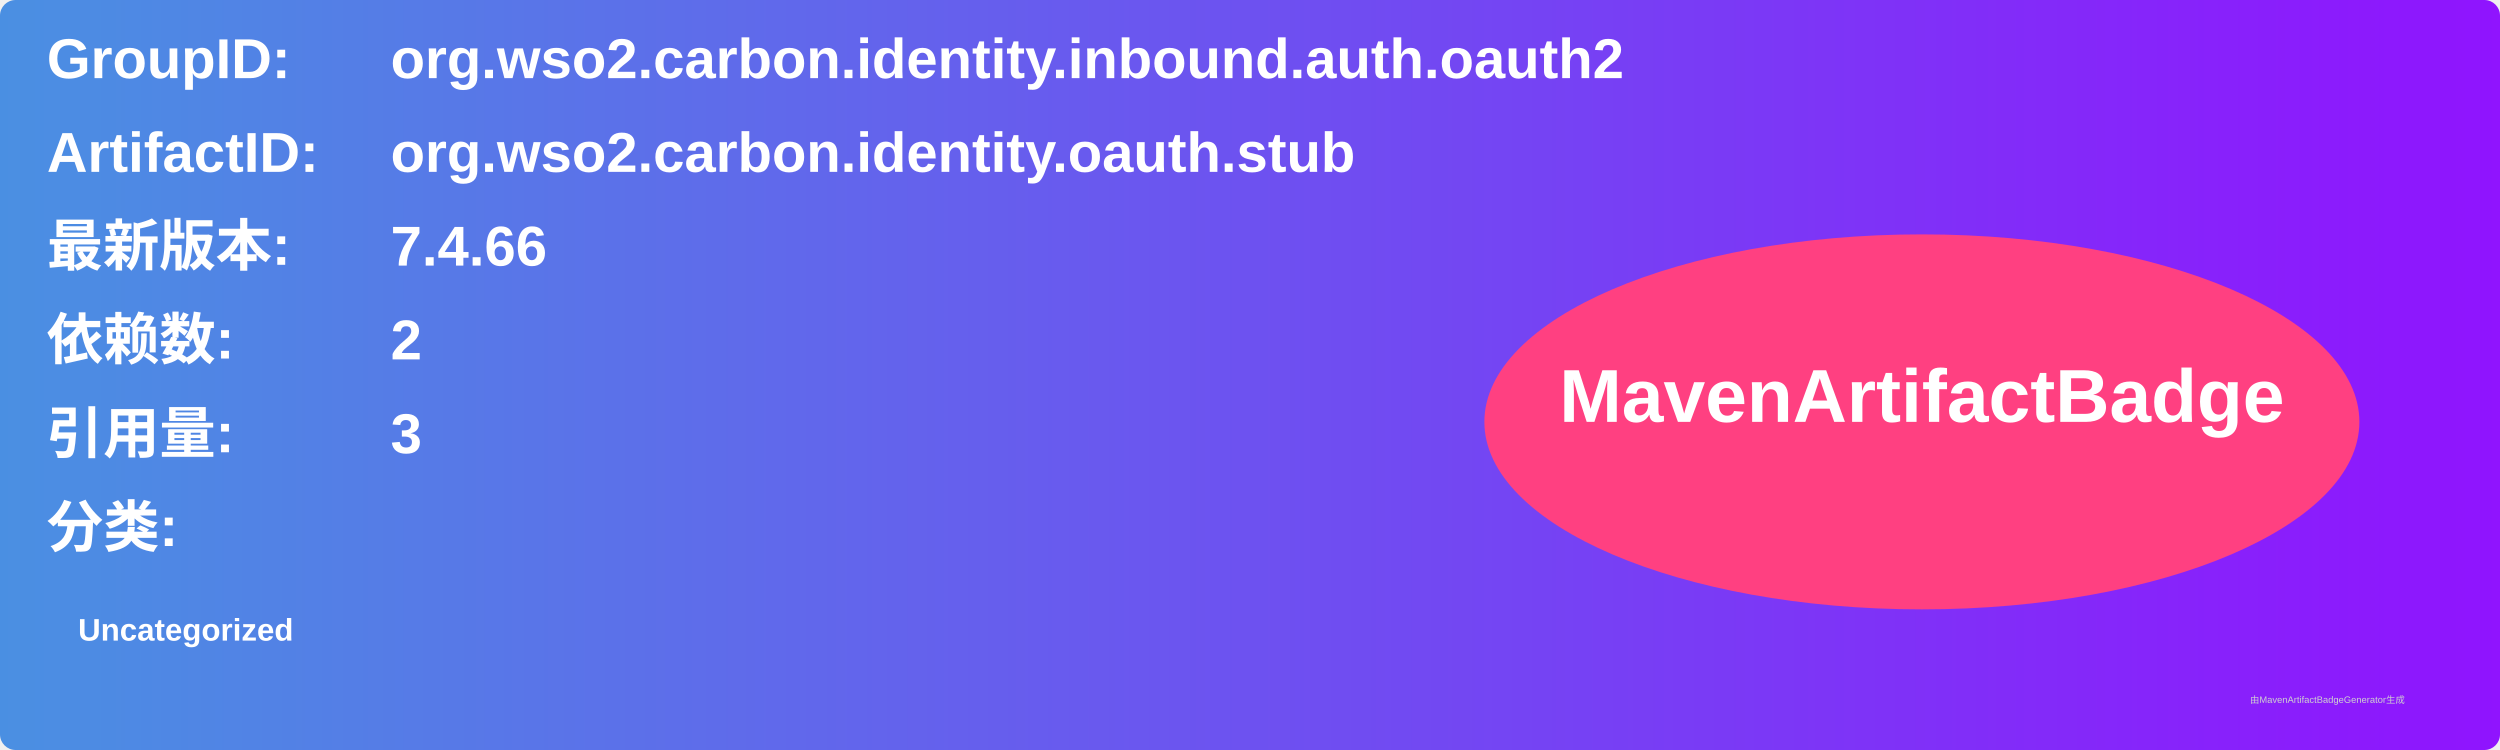
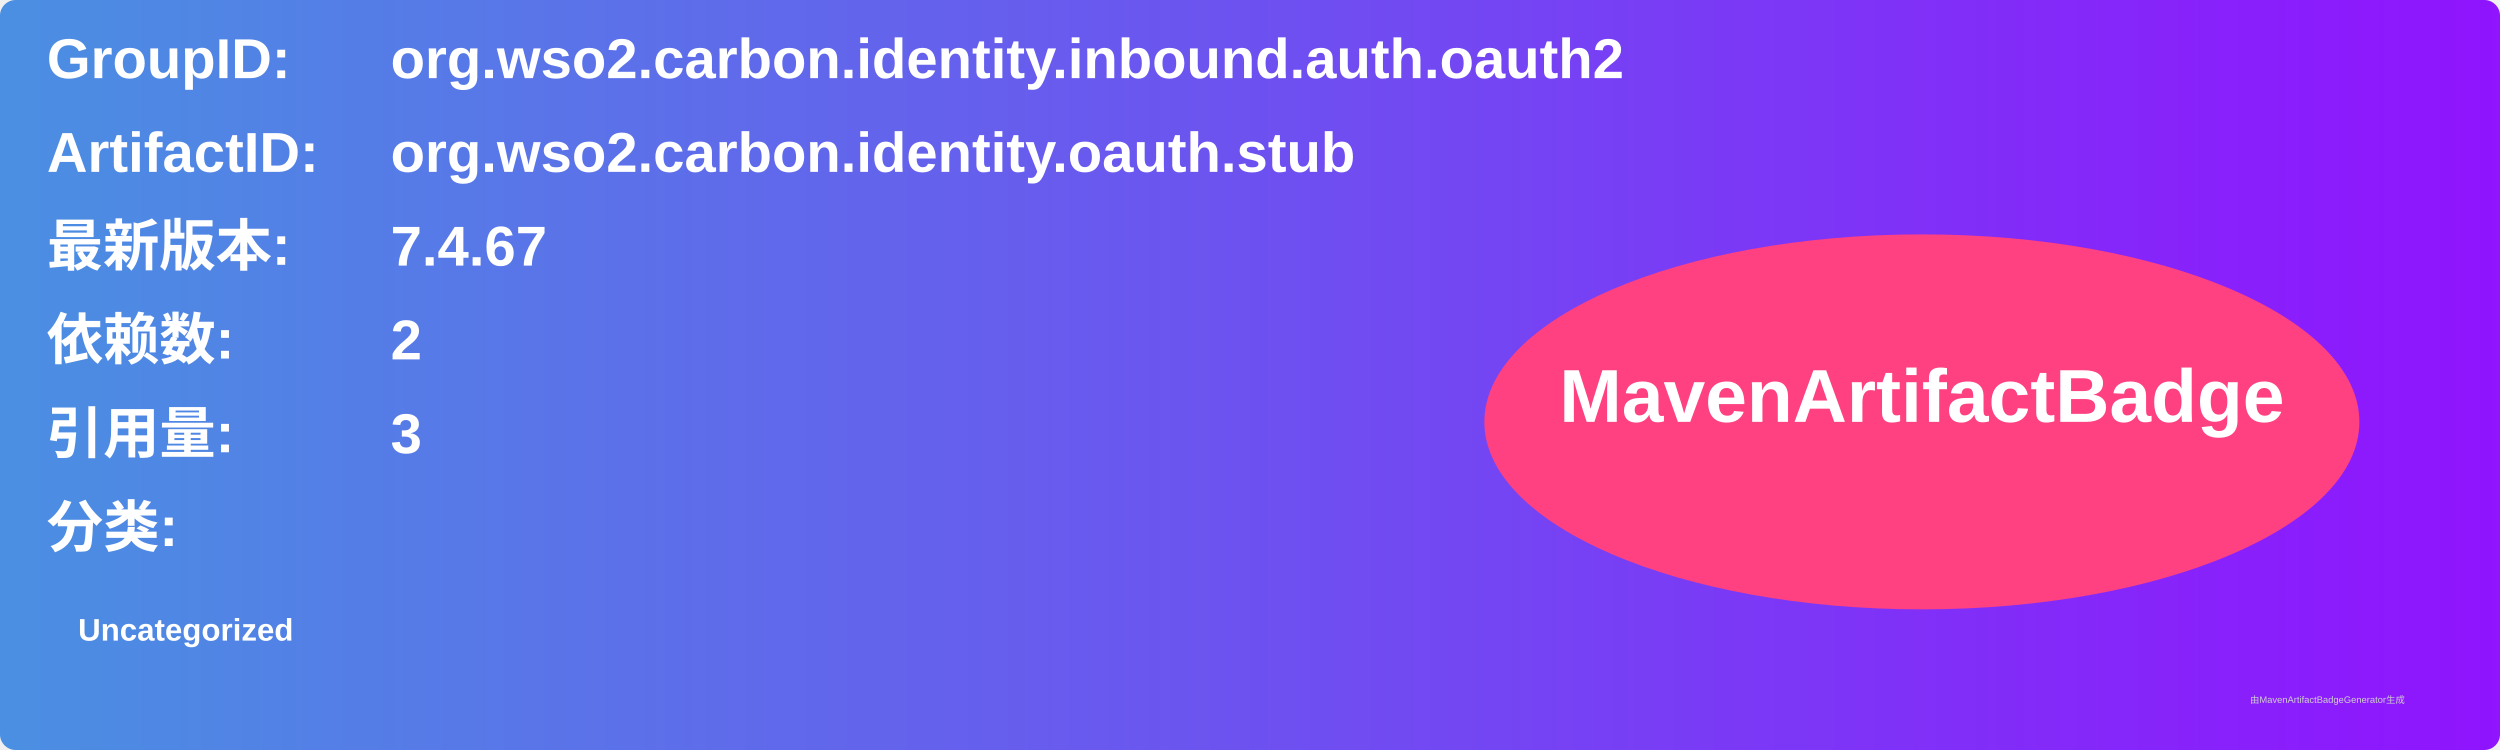
<svg xmlns="http://www.w3.org/2000/svg" width="800" height="240" viewBox="0 0 800 240">
  <linearGradient id="grad" x1="0%" y1="0%" x2="100%" y2="0%">
    <stop offset="0%" stop-color="#4a90e2" />
    <stop offset="100%" stop-color="#9013fe" />
  </linearGradient>
  <rect width="100%" height="100%" rx="5" ry="5" fill="url(#grad)" />
  <g transform="translate(15, 15)">
    <text x="0" y="10" font-family="Arial" font-size="18" fill="white" font-weight="bold" width="260">GroupID:</text>
    <text x="110" y="10" font-family="Arial" font-size="18" fill="white" font-weight="bold" width="460">org.wso2.carbon.identity.inbound.auth.oauth2</text>
    <text x="0" y="40" font-family="Arial" font-size="18" fill="white" font-weight="bold" width="260">ArtifactID:</text>
    <text x="110" y="40" font-family="Arial" font-size="18" fill="white" font-weight="bold" width="460">org.wso2.carbon.identity.oauth.stub</text>
    <text x="0" y="70" font-family="Arial" font-size="18" fill="white" font-weight="bold">最新版本:</text>
    <text x="110" y="70" font-family="Arial" font-size="18" fill="white" font-weight="bold">
-       <tspan font-weight="bold">7.4.66</tspan>
+       <tspan font-weight="bold">7.4.67</tspan>
    </text>
    <text x="0" y="100" font-family="Arial" font-size="18" fill="white" font-weight="bold">依赖数: </text>
    <text x="110" y="100" font-family="Arial" font-size="18" fill="white">
      <tspan font-weight="bold">2</tspan>
    </text>
    <text x="0" y="130" font-family="Arial" font-size="18" fill="white" font-weight="bold">引用量: </text>
    <text x="110" y="130" font-family="Arial" font-size="18" fill="white">
      <tspan font-weight="bold">3</tspan>
    </text>
    <text x="0" y="160" font-family="Arial" font-size="18" fill="white" font-weight="bold">分类:</text>
    <text x="10" y="190" font-family="Arial" font-size="10" fill="white">
      <tspan font-weight="bold">Uncategorized</tspan>
    </text>
    <ellipse cx="600" cy="120" rx="140" ry="60" fill="#ff4081" />
    <text x="600" y="120" text-anchor="middle" font-family="Arial" font-size="24" fill="white" font-weight="bold">MavenArtifactBadge</text>
  </g>
  <text x="720" y="225" font-family="Arial" font-size="3" fill="#d0d0d0">由MavenArtifactBadgeGenerator生成</text>
</svg>
